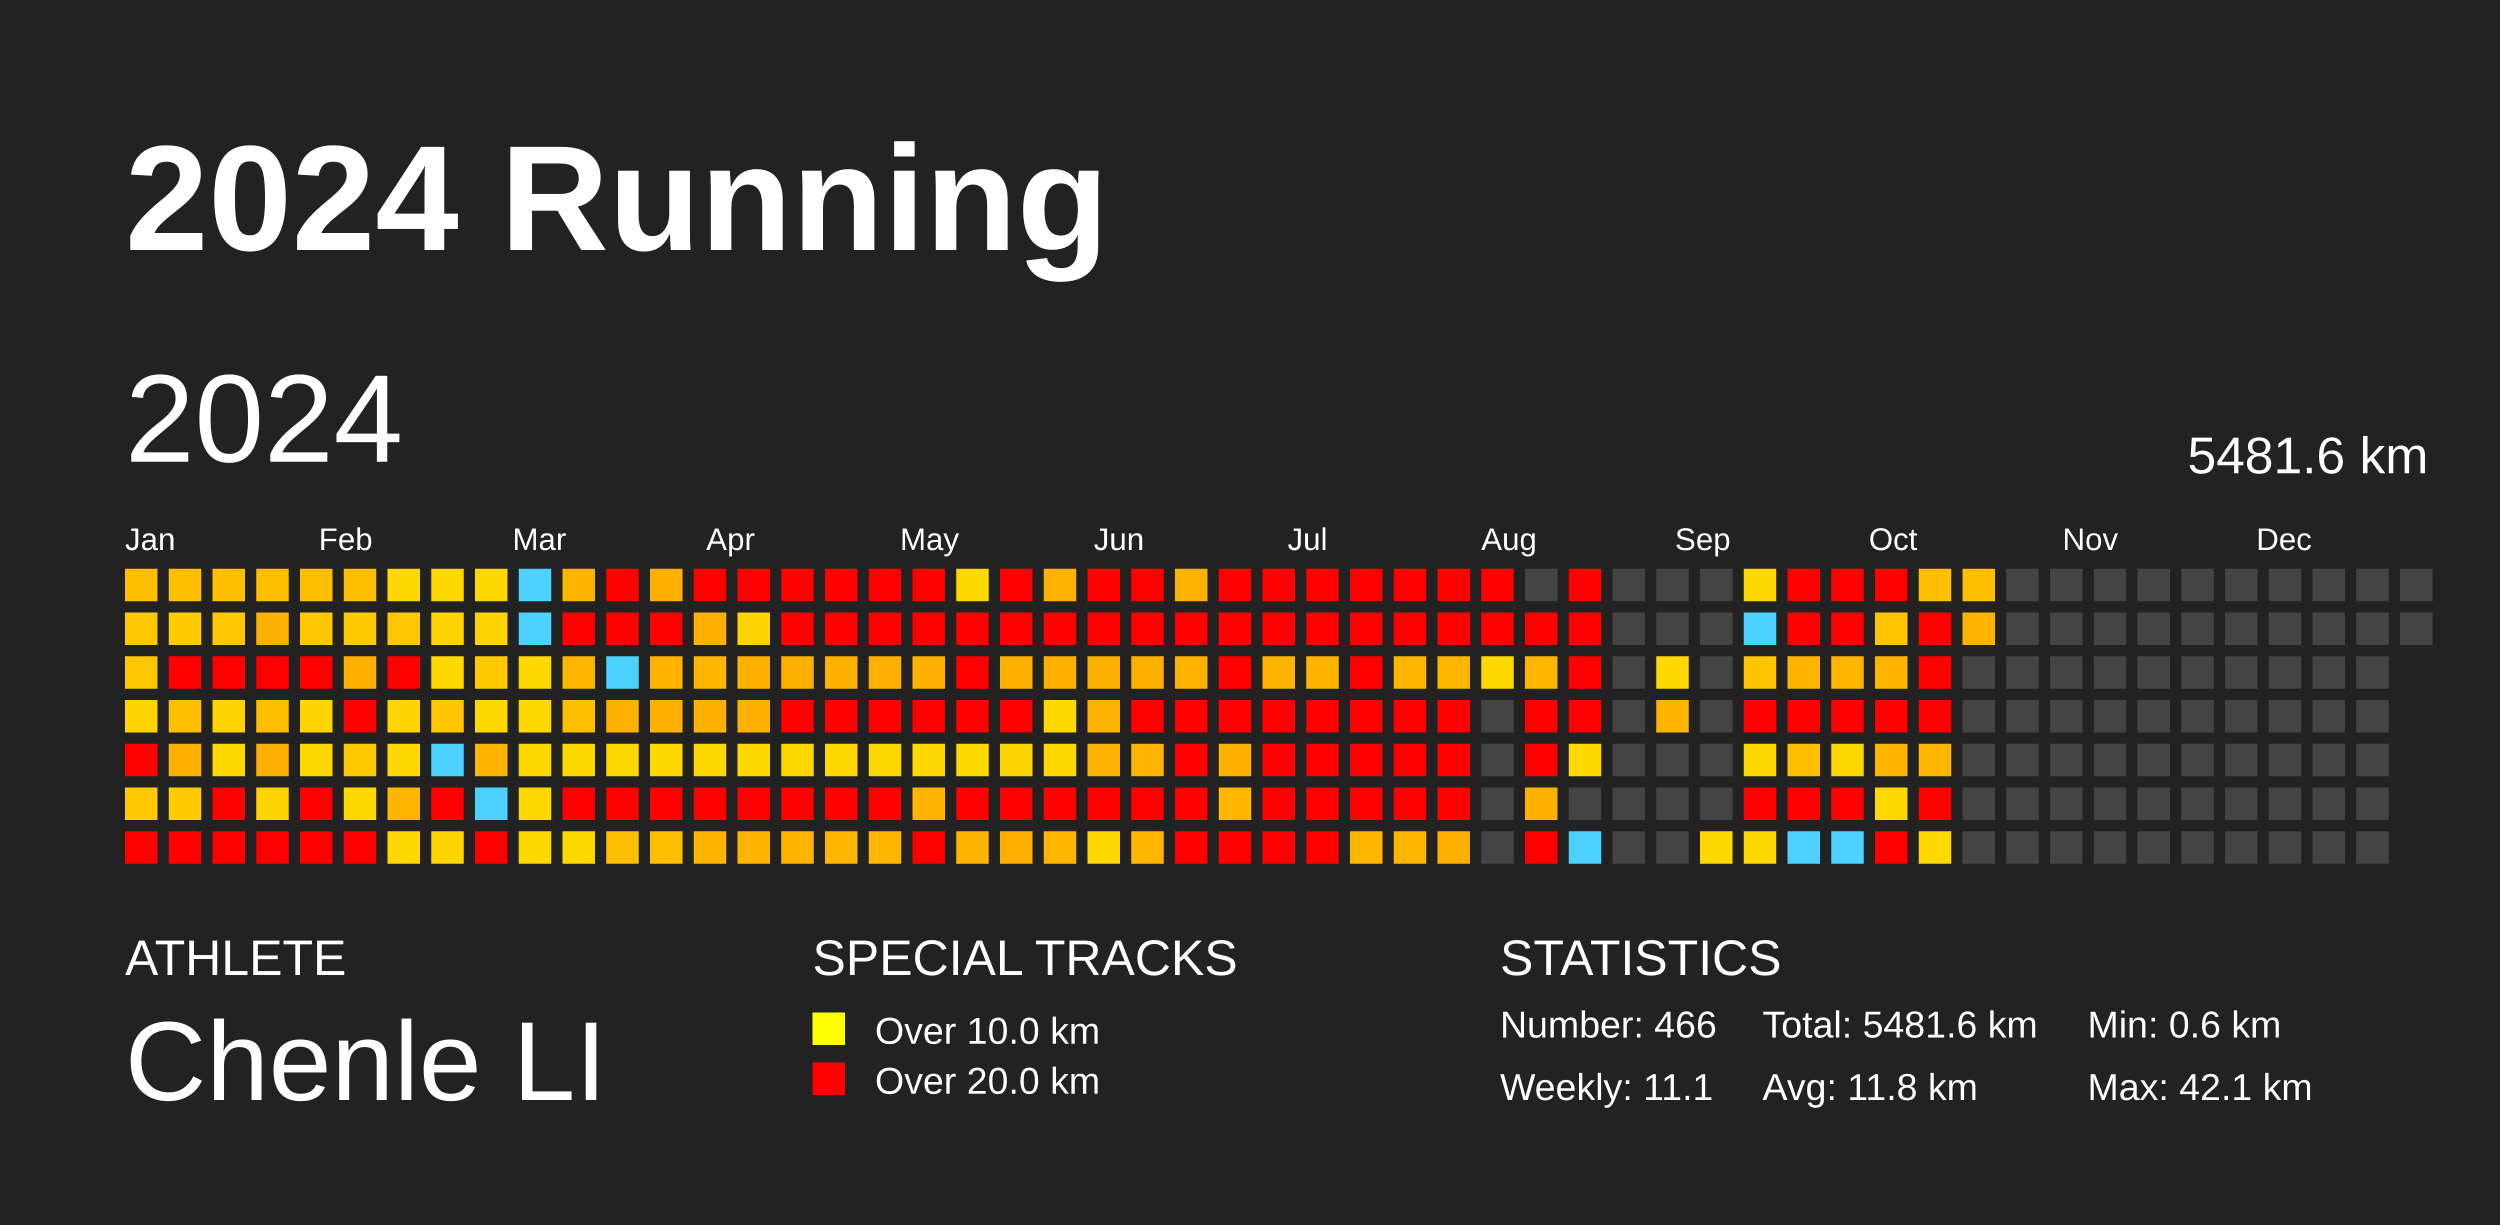
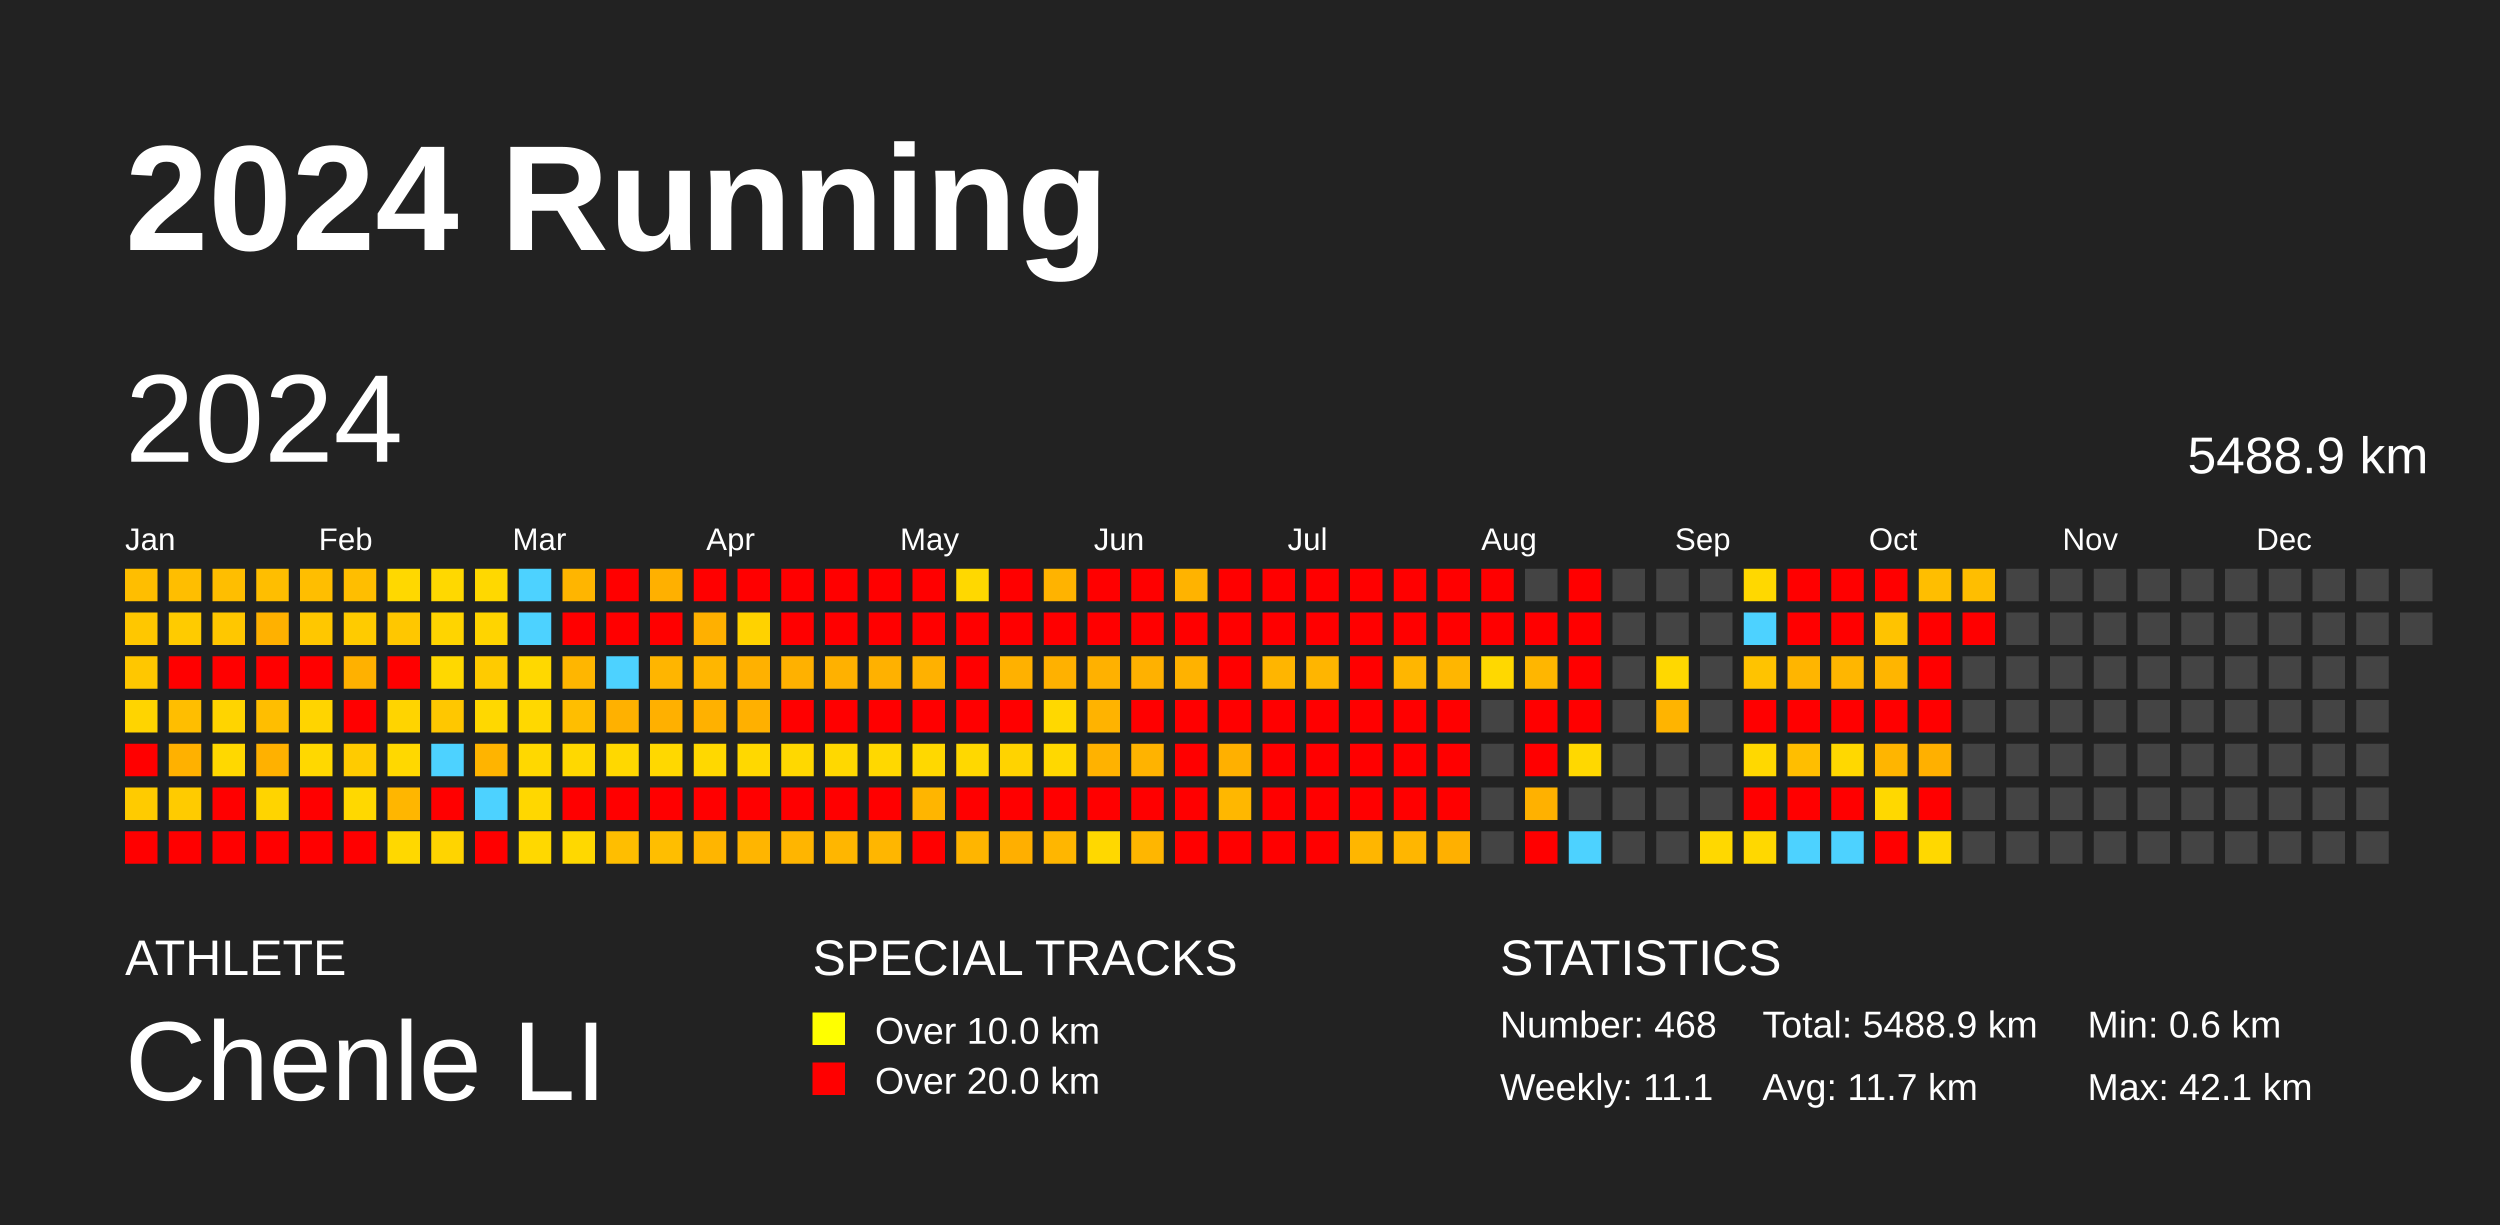
<svg xmlns="http://www.w3.org/2000/svg" baseProfile="full" height="98mm" version="1.1" viewBox="0,0,200,98" width="200mm">
  <defs />
  <rect fill="#222222" height="98" width="200" x="0" y="0" />
  <text fill="#FFFFFF" style="font-size:12px; font-family:Arial; font-weight:bold;" x="10" y="20">2024 Running</text>
  <text fill="#FFFFFF" style="font-size:4px; font-family:Arial" x="10" y="78">ATHLETE</text>
  <text fill="#FFFFFF" style="font-size:9px; font-family:Arial" x="10" y="88">Chenle LI</text>
  <text fill="#FFFFFF" style="font-size:4px; font-family:Arial" x="65" y="78">SPECIAL TRACKS</text>
  <rect fill="yellow" height="2.6" width="2.6" x="65" y="81" />
  <text fill="#FFFFFF" style="font-size:3px; font-family:Arial" x="70" y="83.5">Over 10.0 km</text>
  <rect fill="red" height="2.6" width="2.6" x="65" y="85" />
  <text fill="#FFFFFF" style="font-size:3px; font-family:Arial" x="70" y="87.5">Over 20.0 km</text>
  <text fill="#FFFFFF" style="font-size:4px; font-family:Arial" x="120" y="78">STATISTICS</text>
-   <text fill="#FFFFFF" style="font-size:3px; font-family:Arial" x="120" y="83">Number: 466</text>
+   <text fill="#FFFFFF" style="font-size:3px; font-family:Arial" x="120" y="83">Number: 468</text>
  <text fill="#FFFFFF" style="font-size:3px; font-family:Arial" x="120" y="88">Weekly: 11.1</text>
-   <text fill="#FFFFFF" style="font-size:3px; font-family:Arial" x="141" y="83">Total: 5481.6 km</text>
-   <text fill="#FFFFFF" style="font-size:3px; font-family:Arial" x="141" y="88">Avg: 11.8 km</text>
+   <text fill="#FFFFFF" style="font-size:3px; font-family:Arial" x="141" y="83">Total: 5488.9 km</text>
+   <text fill="#FFFFFF" style="font-size:3px; font-family:Arial" x="141" y="88">Avg: 11.7 km</text>
  <text fill="#FFFFFF" style="font-size:3px; font-family:Arial" x="167" y="83">Min: 0.6 km</text>
  <text fill="#FFFFFF" style="font-size:3px; font-family:Arial" x="167" y="88">Max: 42.1 km</text>
  <text dominant-baseline="hanging" fill="#FFFFFF" style="font-size:10.0px; font-family:Arial;" x="10" y="30">2024</text>
-   <text dominant-baseline="hanging" fill="#FFFFFF" style="font-size:4.125px; font-family:Arial;" x="175" y="35">5481.6 km</text>
+   <text dominant-baseline="hanging" fill="#FFFFFF" style="font-size:4.125px; font-family:Arial;" x="175" y="35">5488.9 km</text>
  <text fill="#FFFFFF" style="font-size:2.5px; font-family:Arial" x="10.0" y="44">Jan</text>
  <text fill="#FFFFFF" style="font-size:2.5px; font-family:Arial" x="25.5" y="44">Feb</text>
  <text fill="#FFFFFF" style="font-size:2.5px; font-family:Arial" x="41.0" y="44">Mar</text>
  <text fill="#FFFFFF" style="font-size:2.5px; font-family:Arial" x="56.5" y="44">Apr</text>
  <text fill="#FFFFFF" style="font-size:2.5px; font-family:Arial" x="72.0" y="44">May</text>
  <text fill="#FFFFFF" style="font-size:2.5px; font-family:Arial" x="87.5" y="44">Jun</text>
  <text fill="#FFFFFF" style="font-size:2.5px; font-family:Arial" x="103.0" y="44">Jul</text>
  <text fill="#FFFFFF" style="font-size:2.5px; font-family:Arial" x="118.5" y="44">Aug</text>
  <text fill="#FFFFFF" style="font-size:2.5px; font-family:Arial" x="134.0" y="44">Sep</text>
  <text fill="#FFFFFF" style="font-size:2.5px; font-family:Arial" x="149.5" y="44">Oct</text>
  <text fill="#FFFFFF" style="font-size:2.5px; font-family:Arial" x="165.0" y="44">Nov</text>
  <text fill="#FFFFFF" style="font-size:2.5px; font-family:Arial" x="180.5" y="44">Dec</text>
  <rect fill="#ffbe00" height="2.6" width="2.6" x="10.0" y="45.5" />
  <rect fill="#ffc700" height="2.6" width="2.6" x="10.0" y="49.0" />
  <rect fill="#ffc700" height="2.6" width="2.6" x="10.0" y="52.5" />
  <rect fill="#ffd400" height="2.6" width="2.6" x="10.0" y="56.0" />
  <rect fill="red" height="2.6" width="2.6" x="10.0" y="59.5" />
  <rect fill="#ffcb00" height="2.6" width="2.6" x="10.0" y="63.0" />
  <rect fill="red" height="2.6" width="2.6" x="10.0" y="66.5" />
  <rect fill="#ffbe00" height="2.6" width="2.6" x="13.5" y="45.5" />
  <rect fill="#ffcb00" height="2.6" width="2.6" x="13.5" y="49.0" />
  <rect fill="red" height="2.6" width="2.6" x="13.5" y="52.5" />
  <rect fill="#ffbe00" height="2.6" width="2.6" x="13.5" y="56.0" />
  <rect fill="#ffb100" height="2.6" width="2.6" x="13.5" y="59.5" />
  <rect fill="#ffcb00" height="2.6" width="2.6" x="13.5" y="63.0" />
  <rect fill="red" height="2.6" width="2.6" x="13.5" y="66.5" />
  <rect fill="#ffbe00" height="2.6" width="2.6" x="17.0" y="45.5" />
  <rect fill="#ffc700" height="2.6" width="2.6" x="17.0" y="49.0" />
  <rect fill="red" height="2.6" width="2.6" x="17.0" y="52.5" />
  <rect fill="#ffd400" height="2.6" width="2.6" x="17.0" y="56.0" />
  <rect fill="#ffd800" height="2.6" width="2.6" x="17.0" y="59.5" />
  <rect fill="red" height="2.6" width="2.6" x="17.0" y="63.0" />
  <rect fill="red" height="2.6" width="2.6" x="17.0" y="66.5" />
  <rect fill="#ffbe00" height="2.6" width="2.6" x="20.5" y="45.5" />
  <rect fill="#ffb100" height="2.6" width="2.6" x="20.5" y="49.0" />
  <rect fill="red" height="2.6" width="2.6" x="20.5" y="52.5" />
  <rect fill="#ffbe00" height="2.6" width="2.6" x="20.5" y="56.0" />
  <rect fill="#ffb100" height="2.6" width="2.6" x="20.5" y="59.5" />
  <rect fill="#ffd400" height="2.6" width="2.6" x="20.5" y="63.0" />
  <rect fill="red" height="2.6" width="2.6" x="20.5" y="66.5" />
  <rect fill="#ffbe00" height="2.6" width="2.6" x="24.0" y="45.5" />
  <rect fill="#ffc700" height="2.6" width="2.6" x="24.0" y="49.0" />
  <rect fill="red" height="2.6" width="2.6" x="24.0" y="52.5" />
  <rect fill="#ffd400" height="2.6" width="2.6" x="24.0" y="56.0" />
  <rect fill="#ffd800" height="2.6" width="2.6" x="24.0" y="59.5" />
  <rect fill="red" height="2.6" width="2.6" x="24.0" y="63.0" />
  <rect fill="red" height="2.6" width="2.6" x="24.0" y="66.5" />
  <rect fill="#ffbe00" height="2.6" width="2.6" x="27.5" y="45.5" />
  <rect fill="#ffcb00" height="2.6" width="2.6" x="27.5" y="49.0" />
  <rect fill="#ffb100" height="2.6" width="2.6" x="27.5" y="52.5" />
  <rect fill="red" height="2.6" width="2.6" x="27.5" y="56.0" />
  <rect fill="#ffcb00" height="2.6" width="2.6" x="27.5" y="59.5" />
  <rect fill="#ffd800" height="2.6" width="2.6" x="27.5" y="63.0" />
  <rect fill="red" height="2.6" width="2.6" x="27.5" y="66.5" />
  <rect fill="#ffd800" height="2.6" width="2.6" x="31.0" y="45.5" />
  <rect fill="#ffc700" height="2.6" width="2.6" x="31.0" y="49.0" />
  <rect fill="red" height="2.6" width="2.6" x="31.0" y="52.5" />
  <rect fill="#ffd400" height="2.6" width="2.6" x="31.0" y="56.0" />
  <rect fill="#ffd800" height="2.6" width="2.6" x="31.0" y="59.5" />
  <rect fill="#ffb600" height="2.6" width="2.6" x="31.0" y="63.0" />
  <rect fill="#ffd800" height="2.6" width="2.6" x="31.0" y="66.5" />
  <rect fill="#ffd800" height="2.6" width="2.6" x="34.5" y="45.5" />
  <rect fill="#ffd400" height="2.6" width="2.6" x="34.5" y="49.0" />
  <rect fill="#ffd800" height="2.6" width="2.6" x="34.5" y="52.5" />
  <rect fill="#ffc700" height="2.6" width="2.6" x="34.5" y="56.0" />
  <rect fill="#4dd2ff" height="2.6" width="2.6" x="34.5" y="59.5" />
  <rect fill="red" height="2.6" width="2.6" x="34.5" y="63.0" />
  <rect fill="#ffd400" height="2.6" width="2.6" x="34.5" y="66.5" />
  <rect fill="#ffd800" height="2.6" width="2.6" x="38.0" y="45.5" />
  <rect fill="#ffd400" height="2.6" width="2.6" x="38.0" y="49.0" />
  <rect fill="#ffcb00" height="2.6" width="2.6" x="38.0" y="52.5" />
  <rect fill="#ffd800" height="2.6" width="2.6" x="38.0" y="56.0" />
  <rect fill="#ffb400" height="2.6" width="2.6" x="38.0" y="59.5" />
  <rect fill="#4dd2ff" height="2.6" width="2.6" x="38.0" y="63.0" />
  <rect fill="red" height="2.6" width="2.6" x="38.0" y="66.5" />
  <rect fill="#4dd2ff" height="2.6" width="2.6" x="41.5" y="45.5" />
  <rect fill="#4dd2ff" height="2.6" width="2.6" x="41.5" y="49.0" />
  <rect fill="#ffd800" height="2.6" width="2.6" x="41.5" y="52.5" />
  <rect fill="#ffd800" height="2.6" width="2.6" x="41.5" y="56.0" />
  <rect fill="#ffd800" height="2.6" width="2.6" x="41.5" y="59.5" />
  <rect fill="#ffd700" height="2.6" width="2.6" x="41.5" y="63.0" />
  <rect fill="#ffd800" height="2.6" width="2.6" x="41.5" y="66.5" />
  <rect fill="#ffb500" height="2.6" width="2.6" x="45.0" y="45.5" />
  <rect fill="red" height="2.6" width="2.6" x="45.0" y="49.0" />
  <rect fill="#ffb600" height="2.6" width="2.6" x="45.0" y="52.5" />
  <rect fill="#ffbe00" height="2.6" width="2.6" x="45.0" y="56.0" />
  <rect fill="#ffd800" height="2.6" width="2.6" x="45.0" y="59.5" />
  <rect fill="red" height="2.6" width="2.6" x="45.0" y="63.0" />
  <rect fill="#ffd800" height="2.6" width="2.6" x="45.0" y="66.5" />
  <rect fill="red" height="2.6" width="2.6" x="48.5" y="45.5" />
  <rect fill="red" height="2.6" width="2.6" x="48.5" y="49.0" />
  <rect fill="#4dd2ff" height="2.6" width="2.6" x="48.5" y="52.5" />
  <rect fill="#ffb100" height="2.6" width="2.6" x="48.5" y="56.0" />
  <rect fill="#ffd800" height="2.6" width="2.6" x="48.5" y="59.5" />
  <rect fill="red" height="2.6" width="2.6" x="48.5" y="63.0" />
  <rect fill="#ffbe00" height="2.6" width="2.6" x="48.5" y="66.5" />
  <rect fill="#ffb000" height="2.6" width="2.6" x="52.0" y="45.5" />
  <rect fill="red" height="2.6" width="2.6" x="52.0" y="49.0" />
  <rect fill="#ffb500" height="2.6" width="2.6" x="52.0" y="52.5" />
  <rect fill="#ffb000" height="2.6" width="2.6" x="52.0" y="56.0" />
  <rect fill="#ffd800" height="2.6" width="2.6" x="52.0" y="59.5" />
  <rect fill="red" height="2.6" width="2.6" x="52.0" y="63.0" />
  <rect fill="#ffbe00" height="2.6" width="2.6" x="52.0" y="66.5" />
  <rect fill="red" height="2.6" width="2.6" x="55.5" y="45.5" />
  <rect fill="#ffb000" height="2.6" width="2.6" x="55.5" y="49.0" />
  <rect fill="#ffb600" height="2.6" width="2.6" x="55.5" y="52.5" />
  <rect fill="#ffb100" height="2.6" width="2.6" x="55.5" y="56.0" />
  <rect fill="#ffd800" height="2.6" width="2.6" x="55.5" y="59.5" />
  <rect fill="red" height="2.6" width="2.6" x="55.5" y="63.0" />
  <rect fill="#ffb500" height="2.6" width="2.6" x="55.5" y="66.5" />
  <rect fill="red" height="2.6" width="2.6" x="59.0" y="45.5" />
  <rect fill="#ffd200" height="2.6" width="2.6" x="59.0" y="49.0" />
  <rect fill="#ffb100" height="2.6" width="2.6" x="59.0" y="52.5" />
  <rect fill="#ffb000" height="2.6" width="2.6" x="59.0" y="56.0" />
  <rect fill="#ffd800" height="2.6" width="2.6" x="59.0" y="59.5" />
  <rect fill="red" height="2.6" width="2.6" x="59.0" y="63.0" />
  <rect fill="#ffb500" height="2.6" width="2.6" x="59.0" y="66.5" />
  <rect fill="red" height="2.6" width="2.6" x="62.5" y="45.5" />
  <rect fill="red" height="2.6" width="2.6" x="62.5" y="49.0" />
  <rect fill="#ffb100" height="2.6" width="2.6" x="62.5" y="52.5" />
  <rect fill="red" height="2.6" width="2.6" x="62.5" y="56.0" />
  <rect fill="#ffd800" height="2.6" width="2.6" x="62.5" y="59.5" />
  <rect fill="red" height="2.6" width="2.6" x="62.5" y="63.0" />
  <rect fill="#ffb500" height="2.6" width="2.6" x="62.5" y="66.5" />
  <rect fill="red" height="2.6" width="2.6" x="66.0" y="45.5" />
  <rect fill="red" height="2.6" width="2.6" x="66.0" y="49.0" />
  <rect fill="#ffb100" height="2.6" width="2.6" x="66.0" y="52.5" />
  <rect fill="red" height="2.6" width="2.6" x="66.0" y="56.0" />
  <rect fill="#ffd800" height="2.6" width="2.6" x="66.0" y="59.5" />
  <rect fill="red" height="2.6" width="2.6" x="66.0" y="63.0" />
  <rect fill="#ffb600" height="2.6" width="2.6" x="66.0" y="66.5" />
  <rect fill="red" height="2.6" width="2.6" x="69.5" y="45.5" />
  <rect fill="red" height="2.6" width="2.6" x="69.5" y="49.0" />
  <rect fill="#ffb100" height="2.6" width="2.6" x="69.5" y="52.5" />
  <rect fill="red" height="2.6" width="2.6" x="69.5" y="56.0" />
  <rect fill="#ffd800" height="2.6" width="2.6" x="69.5" y="59.5" />
  <rect fill="red" height="2.6" width="2.6" x="69.5" y="63.0" />
  <rect fill="#ffb600" height="2.6" width="2.6" x="69.5" y="66.5" />
  <rect fill="red" height="2.6" width="2.6" x="73.0" y="45.5" />
  <rect fill="red" height="2.6" width="2.6" x="73.0" y="49.0" />
  <rect fill="#ffb100" height="2.6" width="2.6" x="73.0" y="52.5" />
  <rect fill="red" height="2.6" width="2.6" x="73.0" y="56.0" />
  <rect fill="#ffd800" height="2.6" width="2.6" x="73.0" y="59.5" />
  <rect fill="#ffb500" height="2.6" width="2.6" x="73.0" y="63.0" />
  <rect fill="red" height="2.6" width="2.6" x="73.0" y="66.5" />
  <rect fill="#ffd800" height="2.6" width="2.6" x="76.5" y="45.5" />
  <rect fill="red" height="2.6" width="2.6" x="76.5" y="49.0" />
  <rect fill="red" height="2.6" width="2.6" x="76.5" y="52.5" />
  <rect fill="red" height="2.6" width="2.6" x="76.5" y="56.0" />
  <rect fill="#ffd800" height="2.6" width="2.6" x="76.5" y="59.5" />
  <rect fill="red" height="2.6" width="2.6" x="76.5" y="63.0" />
  <rect fill="#ffb500" height="2.6" width="2.6" x="76.5" y="66.5" />
  <rect fill="red" height="2.6" width="2.6" x="80.0" y="45.5" />
  <rect fill="red" height="2.6" width="2.6" x="80.0" y="49.0" />
  <rect fill="#ffb100" height="2.6" width="2.6" x="80.0" y="52.5" />
  <rect fill="red" height="2.6" width="2.6" x="80.0" y="56.0" />
  <rect fill="#ffd300" height="2.6" width="2.6" x="80.0" y="59.5" />
  <rect fill="red" height="2.6" width="2.6" x="80.0" y="63.0" />
  <rect fill="#ffaf00" height="2.6" width="2.6" x="80.0" y="66.5" />
  <rect fill="#ffb300" height="2.6" width="2.6" x="83.5" y="45.5" />
  <rect fill="red" height="2.6" width="2.6" x="83.5" y="49.0" />
  <rect fill="#ffb100" height="2.6" width="2.6" x="83.5" y="52.5" />
  <rect fill="#ffd800" height="2.6" width="2.6" x="83.5" y="56.0" />
  <rect fill="#ffd800" height="2.6" width="2.6" x="83.5" y="59.5" />
  <rect fill="red" height="2.6" width="2.6" x="83.5" y="63.0" />
  <rect fill="#ffb600" height="2.6" width="2.6" x="83.5" y="66.5" />
  <rect fill="red" height="2.6" width="2.6" x="87.0" y="45.5" />
  <rect fill="red" height="2.6" width="2.6" x="87.0" y="49.0" />
  <rect fill="#ffb100" height="2.6" width="2.6" x="87.0" y="52.5" />
  <rect fill="#ffb300" height="2.6" width="2.6" x="87.0" y="56.0" />
  <rect fill="#ffb200" height="2.6" width="2.6" x="87.0" y="59.5" />
  <rect fill="red" height="2.6" width="2.6" x="87.0" y="63.0" />
  <rect fill="#ffd800" height="2.6" width="2.6" x="87.0" y="66.5" />
  <rect fill="red" height="2.6" width="2.6" x="90.5" y="45.5" />
  <rect fill="red" height="2.6" width="2.6" x="90.5" y="49.0" />
  <rect fill="#ffb100" height="2.6" width="2.6" x="90.5" y="52.5" />
  <rect fill="red" height="2.6" width="2.6" x="90.5" y="56.0" />
  <rect fill="#ffb300" height="2.6" width="2.6" x="90.5" y="59.5" />
  <rect fill="red" height="2.6" width="2.6" x="90.5" y="63.0" />
  <rect fill="#ffb600" height="2.6" width="2.6" x="90.5" y="66.5" />
  <rect fill="#ffb300" height="2.6" width="2.6" x="94.0" y="45.5" />
  <rect fill="red" height="2.6" width="2.6" x="94.0" y="49.0" />
  <rect fill="#ffb200" height="2.6" width="2.6" x="94.0" y="52.5" />
  <rect fill="red" height="2.6" width="2.6" x="94.0" y="56.0" />
  <rect fill="red" height="2.6" width="2.6" x="94.0" y="59.5" />
  <rect fill="red" height="2.6" width="2.6" x="94.0" y="63.0" />
  <rect fill="red" height="2.6" width="2.6" x="94.0" y="66.5" />
  <rect fill="red" height="2.6" width="2.6" x="97.5" y="45.5" />
  <rect fill="red" height="2.6" width="2.6" x="97.5" y="49.0" />
  <rect fill="red" height="2.6" width="2.6" x="97.5" y="52.5" />
  <rect fill="red" height="2.6" width="2.6" x="97.5" y="56.0" />
  <rect fill="#ffb000" height="2.6" width="2.6" x="97.5" y="59.5" />
  <rect fill="#ffb700" height="2.6" width="2.6" x="97.5" y="63.0" />
  <rect fill="red" height="2.6" width="2.6" x="97.5" y="66.5" />
  <rect fill="red" height="2.6" width="2.6" x="101.0" y="45.5" />
  <rect fill="red" height="2.6" width="2.6" x="101.0" y="49.0" />
  <rect fill="#ffb500" height="2.6" width="2.6" x="101.0" y="52.5" />
  <rect fill="red" height="2.6" width="2.6" x="101.0" y="56.0" />
  <rect fill="red" height="2.6" width="2.6" x="101.0" y="59.5" />
  <rect fill="red" height="2.6" width="2.6" x="101.0" y="63.0" />
  <rect fill="red" height="2.6" width="2.6" x="101.0" y="66.5" />
  <rect fill="red" height="2.6" width="2.6" x="104.5" y="45.5" />
  <rect fill="red" height="2.6" width="2.6" x="104.5" y="49.0" />
  <rect fill="#ffb500" height="2.6" width="2.6" x="104.5" y="52.5" />
  <rect fill="red" height="2.6" width="2.6" x="104.5" y="56.0" />
  <rect fill="red" height="2.6" width="2.6" x="104.5" y="59.5" />
  <rect fill="red" height="2.6" width="2.6" x="104.5" y="63.0" />
  <rect fill="red" height="2.6" width="2.6" x="104.5" y="66.5" />
  <rect fill="red" height="2.6" width="2.6" x="108.0" y="45.5" />
  <rect fill="red" height="2.6" width="2.6" x="108.0" y="49.0" />
  <rect fill="red" height="2.6" width="2.6" x="108.0" y="52.5" />
  <rect fill="red" height="2.6" width="2.6" x="108.0" y="56.0" />
  <rect fill="red" height="2.6" width="2.6" x="108.0" y="59.5" />
  <rect fill="red" height="2.6" width="2.6" x="108.0" y="63.0" />
  <rect fill="#ffb600" height="2.6" width="2.6" x="108.0" y="66.5" />
  <rect fill="red" height="2.6" width="2.6" x="111.5" y="45.5" />
  <rect fill="red" height="2.6" width="2.6" x="111.5" y="49.0" />
  <rect fill="#ffb600" height="2.6" width="2.6" x="111.5" y="52.5" />
  <rect fill="red" height="2.6" width="2.6" x="111.5" y="56.0" />
  <rect fill="red" height="2.6" width="2.6" x="111.5" y="59.5" />
  <rect fill="red" height="2.6" width="2.6" x="111.5" y="63.0" />
  <rect fill="#ffb600" height="2.6" width="2.6" x="111.5" y="66.5" />
  <rect fill="red" height="2.6" width="2.6" x="115.0" y="45.5" />
  <rect fill="red" height="2.6" width="2.6" x="115.0" y="49.0" />
  <rect fill="#ffb600" height="2.6" width="2.6" x="115.0" y="52.5" />
  <rect fill="red" height="2.6" width="2.6" x="115.0" y="56.0" />
  <rect fill="red" height="2.6" width="2.6" x="115.0" y="59.5" />
  <rect fill="red" height="2.6" width="2.6" x="115.0" y="63.0" />
  <rect fill="#ffb000" height="2.6" width="2.6" x="115.0" y="66.5" />
  <rect fill="red" height="2.6" width="2.6" x="118.5" y="45.5" />
  <rect fill="red" height="2.6" width="2.6" x="118.5" y="49.0" />
  <rect fill="#ffd800" height="2.6" width="2.6" x="118.5" y="52.5" />
  <rect fill="#444444" height="2.6" width="2.6" x="118.5" y="56.0" />
  <rect fill="#444444" height="2.6" width="2.6" x="118.5" y="59.5" />
  <rect fill="#444444" height="2.6" width="2.6" x="118.5" y="63.0" />
  <rect fill="#444444" height="2.6" width="2.6" x="118.5" y="66.5" />
  <rect fill="#444444" height="2.6" width="2.6" x="122.0" y="45.5" />
  <rect fill="red" height="2.6" width="2.6" x="122.0" y="49.0" />
  <rect fill="#ffb600" height="2.6" width="2.6" x="122.0" y="52.5" />
  <rect fill="red" height="2.6" width="2.6" x="122.0" y="56.0" />
  <rect fill="red" height="2.6" width="2.6" x="122.0" y="59.5" />
  <rect fill="#ffb100" height="2.6" width="2.6" x="122.0" y="63.0" />
  <rect fill="red" height="2.6" width="2.6" x="122.0" y="66.5" />
  <rect fill="red" height="2.6" width="2.6" x="125.5" y="45.5" />
  <rect fill="red" height="2.6" width="2.6" x="125.5" y="49.0" />
  <rect fill="red" height="2.6" width="2.6" x="125.5" y="52.5" />
  <rect fill="red" height="2.6" width="2.6" x="125.5" y="56.0" />
  <rect fill="#ffd800" height="2.6" width="2.6" x="125.5" y="59.5" />
  <rect fill="#444444" height="2.6" width="2.6" x="125.5" y="63.0" />
  <rect fill="#4dd2ff" height="2.6" width="2.6" x="125.5" y="66.5" />
  <rect fill="#444444" height="2.6" width="2.6" x="129.0" y="45.5" />
  <rect fill="#444444" height="2.6" width="2.6" x="129.0" y="49.0" />
  <rect fill="#444444" height="2.6" width="2.6" x="129.0" y="52.5" />
  <rect fill="#444444" height="2.6" width="2.6" x="129.0" y="56.0" />
  <rect fill="#444444" height="2.6" width="2.6" x="129.0" y="59.5" />
  <rect fill="#444444" height="2.6" width="2.6" x="129.0" y="63.0" />
  <rect fill="#444444" height="2.6" width="2.6" x="129.0" y="66.5" />
  <rect fill="#444444" height="2.6" width="2.6" x="132.5" y="45.5" />
  <rect fill="#444444" height="2.6" width="2.6" x="132.5" y="49.0" />
  <rect fill="#ffd800" height="2.6" width="2.6" x="132.5" y="52.5" />
  <rect fill="#ffb400" height="2.6" width="2.6" x="132.5" y="56.0" />
  <rect fill="#444444" height="2.6" width="2.6" x="132.5" y="59.5" />
  <rect fill="#444444" height="2.6" width="2.6" x="132.5" y="63.0" />
  <rect fill="#444444" height="2.6" width="2.6" x="132.5" y="66.5" />
  <rect fill="#444444" height="2.6" width="2.6" x="136.0" y="45.5" />
  <rect fill="#444444" height="2.6" width="2.6" x="136.0" y="49.0" />
  <rect fill="#444444" height="2.6" width="2.6" x="136.0" y="52.5" />
  <rect fill="#444444" height="2.6" width="2.6" x="136.0" y="56.0" />
  <rect fill="#444444" height="2.6" width="2.6" x="136.0" y="59.5" />
  <rect fill="#444444" height="2.6" width="2.6" x="136.0" y="63.0" />
  <rect fill="#ffd800" height="2.6" width="2.6" x="136.0" y="66.5" />
  <rect fill="#ffd800" height="2.6" width="2.6" x="139.5" y="45.5" />
  <rect fill="#4dd2ff" height="2.6" width="2.6" x="139.5" y="49.0" />
  <rect fill="#ffc300" height="2.6" width="2.6" x="139.5" y="52.5" />
  <rect fill="red" height="2.6" width="2.6" x="139.5" y="56.0" />
  <rect fill="#ffd800" height="2.6" width="2.6" x="139.5" y="59.5" />
  <rect fill="red" height="2.6" width="2.6" x="139.5" y="63.0" />
  <rect fill="#ffd800" height="2.6" width="2.6" x="139.5" y="66.5" />
  <rect fill="red" height="2.6" width="2.6" x="143.0" y="45.5" />
  <rect fill="red" height="2.6" width="2.6" x="143.0" y="49.0" />
  <rect fill="#ffb500" height="2.6" width="2.6" x="143.0" y="52.5" />
  <rect fill="red" height="2.6" width="2.6" x="143.0" y="56.0" />
  <rect fill="#ffbe00" height="2.6" width="2.6" x="143.0" y="59.5" />
  <rect fill="red" height="2.6" width="2.6" x="143.0" y="63.0" />
  <rect fill="#4dd2ff" height="2.6" width="2.6" x="143.0" y="66.5" />
  <rect fill="red" height="2.6" width="2.6" x="146.5" y="45.5" />
  <rect fill="red" height="2.6" width="2.6" x="146.5" y="49.0" />
  <rect fill="#ffb600" height="2.6" width="2.6" x="146.5" y="52.5" />
  <rect fill="red" height="2.6" width="2.6" x="146.5" y="56.0" />
  <rect fill="#ffd800" height="2.6" width="2.6" x="146.5" y="59.5" />
  <rect fill="red" height="2.6" width="2.6" x="146.5" y="63.0" />
  <rect fill="#4dd2ff" height="2.6" width="2.6" x="146.5" y="66.5" />
  <rect fill="red" height="2.6" width="2.6" x="150.0" y="45.5" />
  <rect fill="#ffc300" height="2.6" width="2.6" x="150.0" y="49.0" />
  <rect fill="#ffb500" height="2.6" width="2.6" x="150.0" y="52.5" />
  <rect fill="red" height="2.6" width="2.6" x="150.0" y="56.0" />
  <rect fill="#ffb500" height="2.6" width="2.6" x="150.0" y="59.5" />
  <rect fill="#ffd800" height="2.6" width="2.6" x="150.0" y="63.0" />
  <rect fill="red" height="2.6" width="2.6" x="150.0" y="66.5" />
  <rect fill="#ffbe00" height="2.6" width="2.6" x="153.5" y="45.5" />
  <rect fill="red" height="2.6" width="2.6" x="153.5" y="49.0" />
  <rect fill="red" height="2.6" width="2.6" x="153.5" y="52.5" />
  <rect fill="red" height="2.6" width="2.6" x="153.5" y="56.0" />
-   <rect fill="#ffb600" height="2.6" width="2.6" x="153.5" y="59.5" />
+   <rect fill="#ffb000" height="2.6" width="2.6" x="153.5" y="59.5" />
  <rect fill="red" height="2.6" width="2.6" x="153.5" y="63.0" />
  <rect fill="#ffd800" height="2.6" width="2.6" x="153.5" y="66.5" />
  <rect fill="#ffbe00" height="2.6" width="2.6" x="157.0" y="45.5" />
-   <rect fill="#ffb300" height="2.6" width="2.6" x="157.0" y="49.0" />
+   <rect fill="red" height="2.6" width="2.6" x="157.0" y="49.0" />
  <rect fill="#444444" height="2.6" width="2.6" x="157.0" y="52.5" />
  <rect fill="#444444" height="2.6" width="2.6" x="157.0" y="56.0" />
  <rect fill="#444444" height="2.6" width="2.6" x="157.0" y="59.5" />
  <rect fill="#444444" height="2.6" width="2.6" x="157.0" y="63.0" />
  <rect fill="#444444" height="2.6" width="2.6" x="157.0" y="66.5" />
  <rect fill="#444444" height="2.6" width="2.6" x="160.5" y="45.5" />
  <rect fill="#444444" height="2.6" width="2.6" x="160.5" y="49.0" />
  <rect fill="#444444" height="2.6" width="2.6" x="160.5" y="52.5" />
  <rect fill="#444444" height="2.6" width="2.6" x="160.5" y="56.0" />
  <rect fill="#444444" height="2.6" width="2.6" x="160.5" y="59.5" />
  <rect fill="#444444" height="2.6" width="2.6" x="160.5" y="63.0" />
  <rect fill="#444444" height="2.6" width="2.6" x="160.5" y="66.5" />
  <rect fill="#444444" height="2.6" width="2.6" x="164.0" y="45.5" />
  <rect fill="#444444" height="2.6" width="2.6" x="164.0" y="49.0" />
  <rect fill="#444444" height="2.6" width="2.6" x="164.0" y="52.5" />
  <rect fill="#444444" height="2.6" width="2.6" x="164.0" y="56.0" />
  <rect fill="#444444" height="2.6" width="2.6" x="164.0" y="59.5" />
  <rect fill="#444444" height="2.6" width="2.6" x="164.0" y="63.0" />
  <rect fill="#444444" height="2.6" width="2.6" x="164.0" y="66.5" />
  <rect fill="#444444" height="2.6" width="2.6" x="167.5" y="45.5" />
  <rect fill="#444444" height="2.6" width="2.6" x="167.5" y="49.0" />
  <rect fill="#444444" height="2.6" width="2.6" x="167.5" y="52.5" />
  <rect fill="#444444" height="2.6" width="2.6" x="167.5" y="56.0" />
  <rect fill="#444444" height="2.6" width="2.6" x="167.5" y="59.5" />
  <rect fill="#444444" height="2.6" width="2.6" x="167.5" y="63.0" />
  <rect fill="#444444" height="2.6" width="2.6" x="167.5" y="66.5" />
  <rect fill="#444444" height="2.6" width="2.6" x="171.0" y="45.5" />
  <rect fill="#444444" height="2.6" width="2.6" x="171.0" y="49.0" />
  <rect fill="#444444" height="2.6" width="2.6" x="171.0" y="52.5" />
  <rect fill="#444444" height="2.6" width="2.6" x="171.0" y="56.0" />
  <rect fill="#444444" height="2.6" width="2.6" x="171.0" y="59.5" />
  <rect fill="#444444" height="2.6" width="2.6" x="171.0" y="63.0" />
  <rect fill="#444444" height="2.6" width="2.6" x="171.0" y="66.5" />
  <rect fill="#444444" height="2.6" width="2.6" x="174.5" y="45.5" />
  <rect fill="#444444" height="2.6" width="2.6" x="174.5" y="49.0" />
  <rect fill="#444444" height="2.6" width="2.6" x="174.5" y="52.5" />
  <rect fill="#444444" height="2.6" width="2.6" x="174.5" y="56.0" />
  <rect fill="#444444" height="2.6" width="2.6" x="174.5" y="59.5" />
  <rect fill="#444444" height="2.6" width="2.6" x="174.5" y="63.0" />
  <rect fill="#444444" height="2.6" width="2.6" x="174.5" y="66.5" />
  <rect fill="#444444" height="2.6" width="2.6" x="178.0" y="45.5" />
  <rect fill="#444444" height="2.6" width="2.6" x="178.0" y="49.0" />
  <rect fill="#444444" height="2.6" width="2.6" x="178.0" y="52.5" />
  <rect fill="#444444" height="2.6" width="2.6" x="178.0" y="56.0" />
  <rect fill="#444444" height="2.6" width="2.6" x="178.0" y="59.5" />
  <rect fill="#444444" height="2.6" width="2.6" x="178.0" y="63.0" />
  <rect fill="#444444" height="2.6" width="2.6" x="178.0" y="66.5" />
  <rect fill="#444444" height="2.6" width="2.6" x="181.5" y="45.5" />
  <rect fill="#444444" height="2.6" width="2.6" x="181.5" y="49.0" />
  <rect fill="#444444" height="2.6" width="2.6" x="181.5" y="52.5" />
  <rect fill="#444444" height="2.6" width="2.6" x="181.5" y="56.0" />
  <rect fill="#444444" height="2.6" width="2.6" x="181.5" y="59.5" />
  <rect fill="#444444" height="2.6" width="2.6" x="181.5" y="63.0" />
  <rect fill="#444444" height="2.6" width="2.6" x="181.5" y="66.5" />
  <rect fill="#444444" height="2.6" width="2.6" x="185.0" y="45.5" />
  <rect fill="#444444" height="2.6" width="2.6" x="185.0" y="49.0" />
  <rect fill="#444444" height="2.6" width="2.6" x="185.0" y="52.5" />
  <rect fill="#444444" height="2.6" width="2.6" x="185.0" y="56.0" />
  <rect fill="#444444" height="2.6" width="2.6" x="185.0" y="59.5" />
  <rect fill="#444444" height="2.6" width="2.6" x="185.0" y="63.0" />
  <rect fill="#444444" height="2.6" width="2.6" x="185.0" y="66.5" />
  <rect fill="#444444" height="2.6" width="2.6" x="188.5" y="45.5" />
  <rect fill="#444444" height="2.6" width="2.6" x="188.5" y="49.0" />
  <rect fill="#444444" height="2.6" width="2.6" x="188.5" y="52.5" />
  <rect fill="#444444" height="2.6" width="2.6" x="188.5" y="56.0" />
  <rect fill="#444444" height="2.6" width="2.6" x="188.5" y="59.5" />
  <rect fill="#444444" height="2.6" width="2.6" x="188.5" y="63.0" />
  <rect fill="#444444" height="2.6" width="2.6" x="188.5" y="66.5" />
  <rect fill="#444444" height="2.6" width="2.6" x="192.0" y="45.5" />
  <rect fill="#444444" height="2.6" width="2.6" x="192.0" y="49.0" />
</svg>
